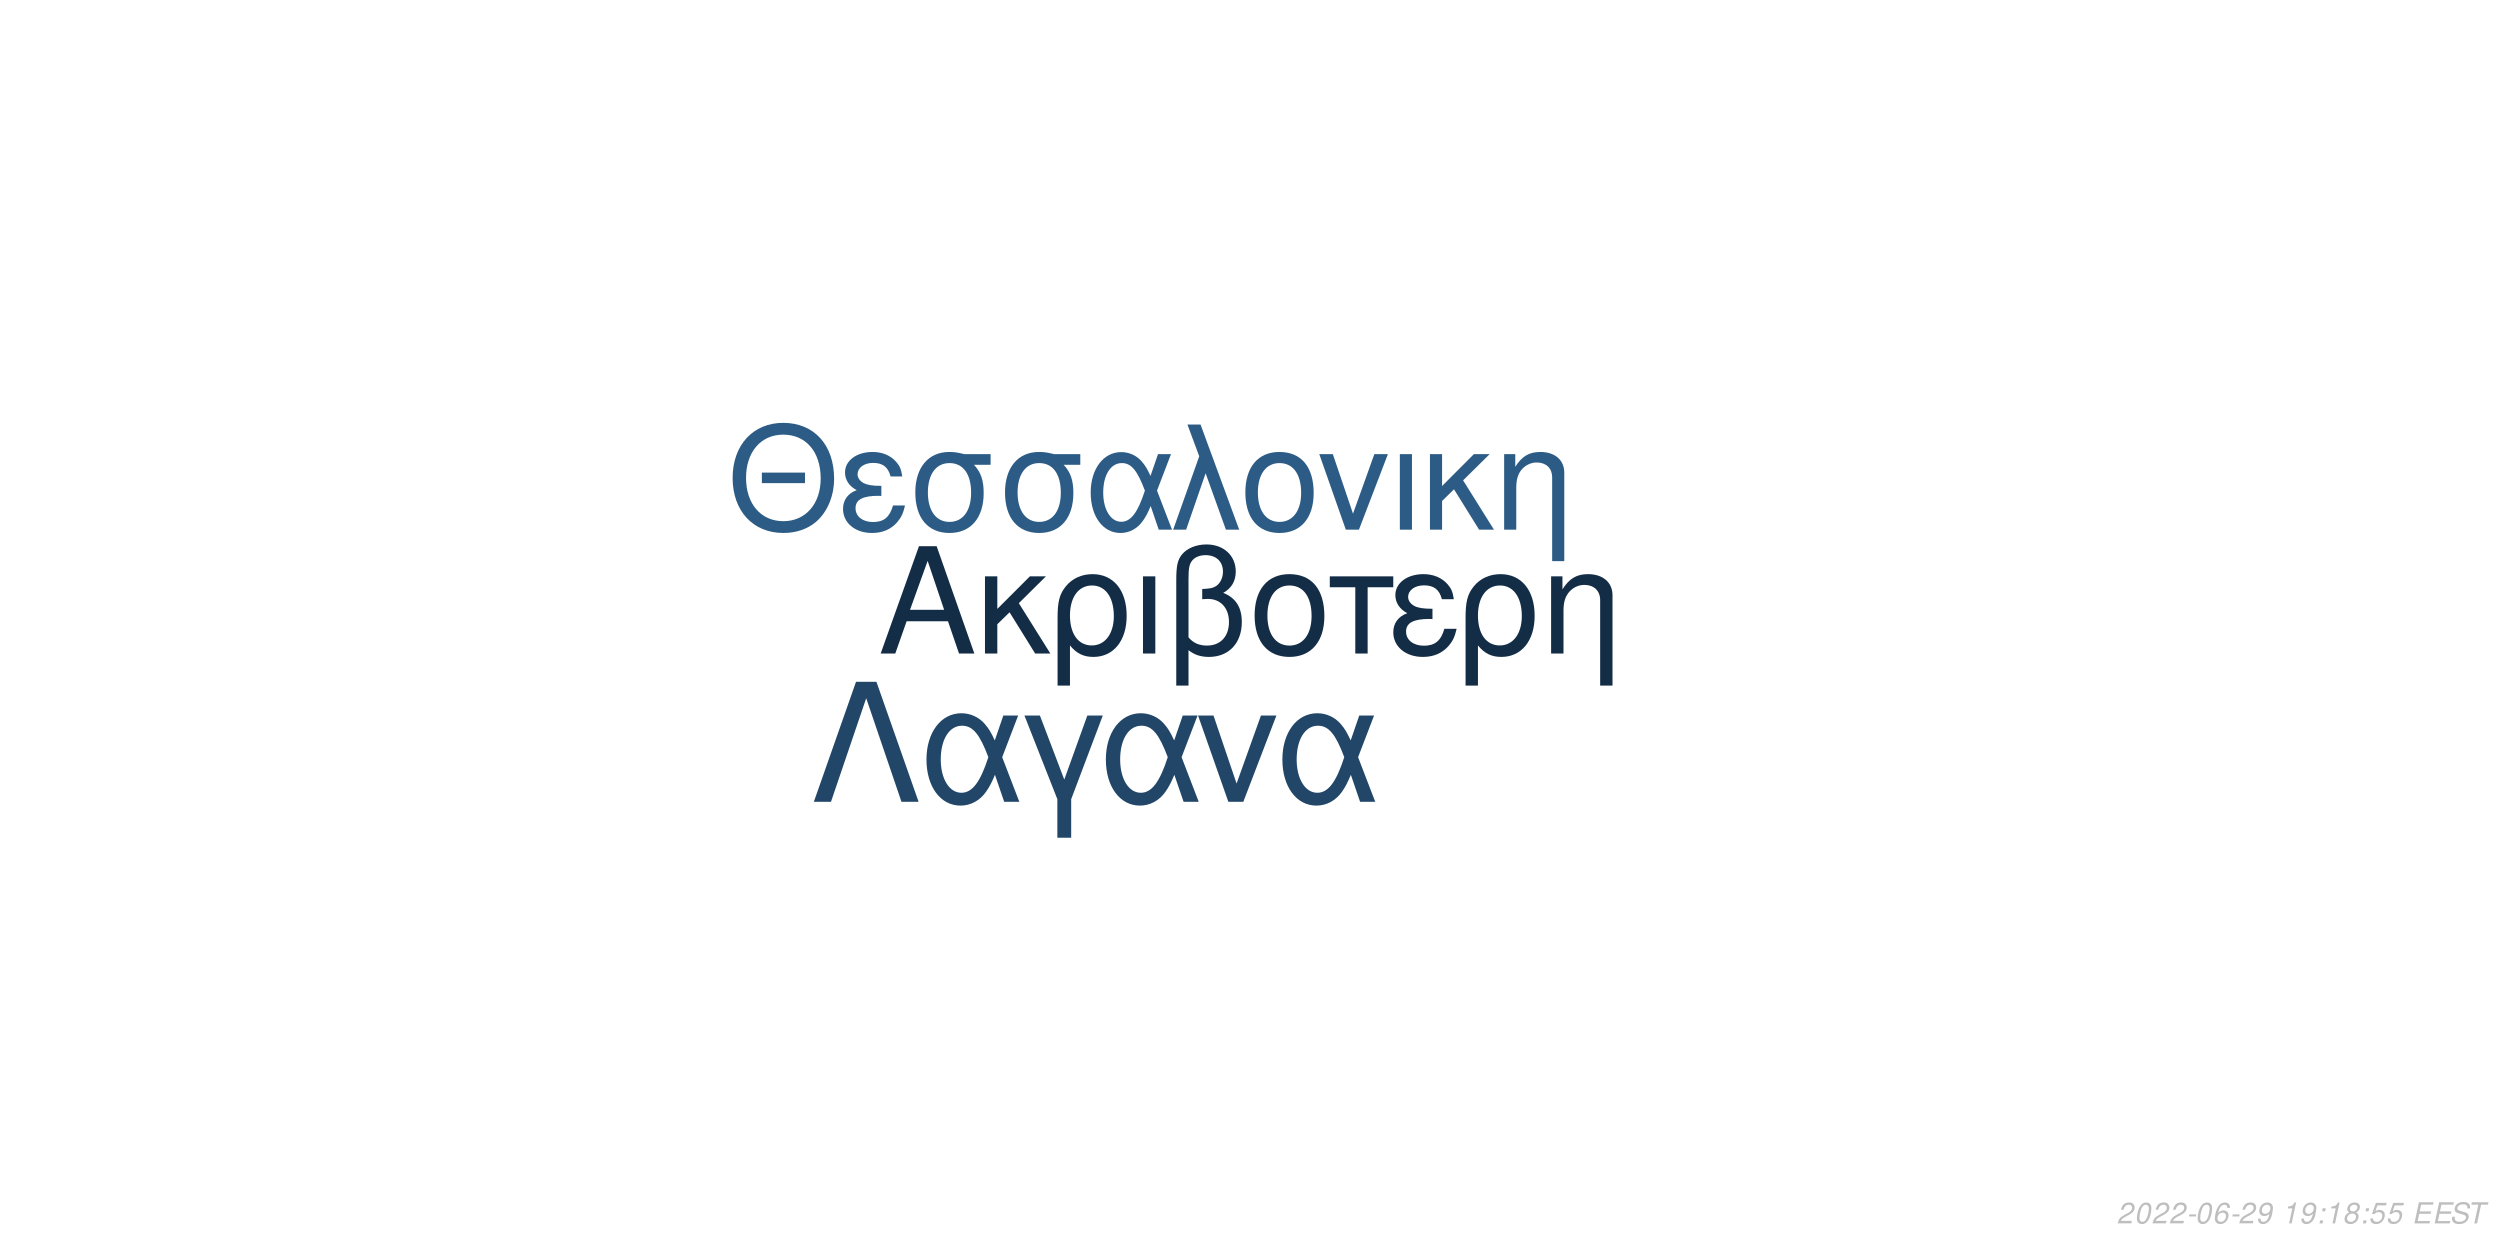
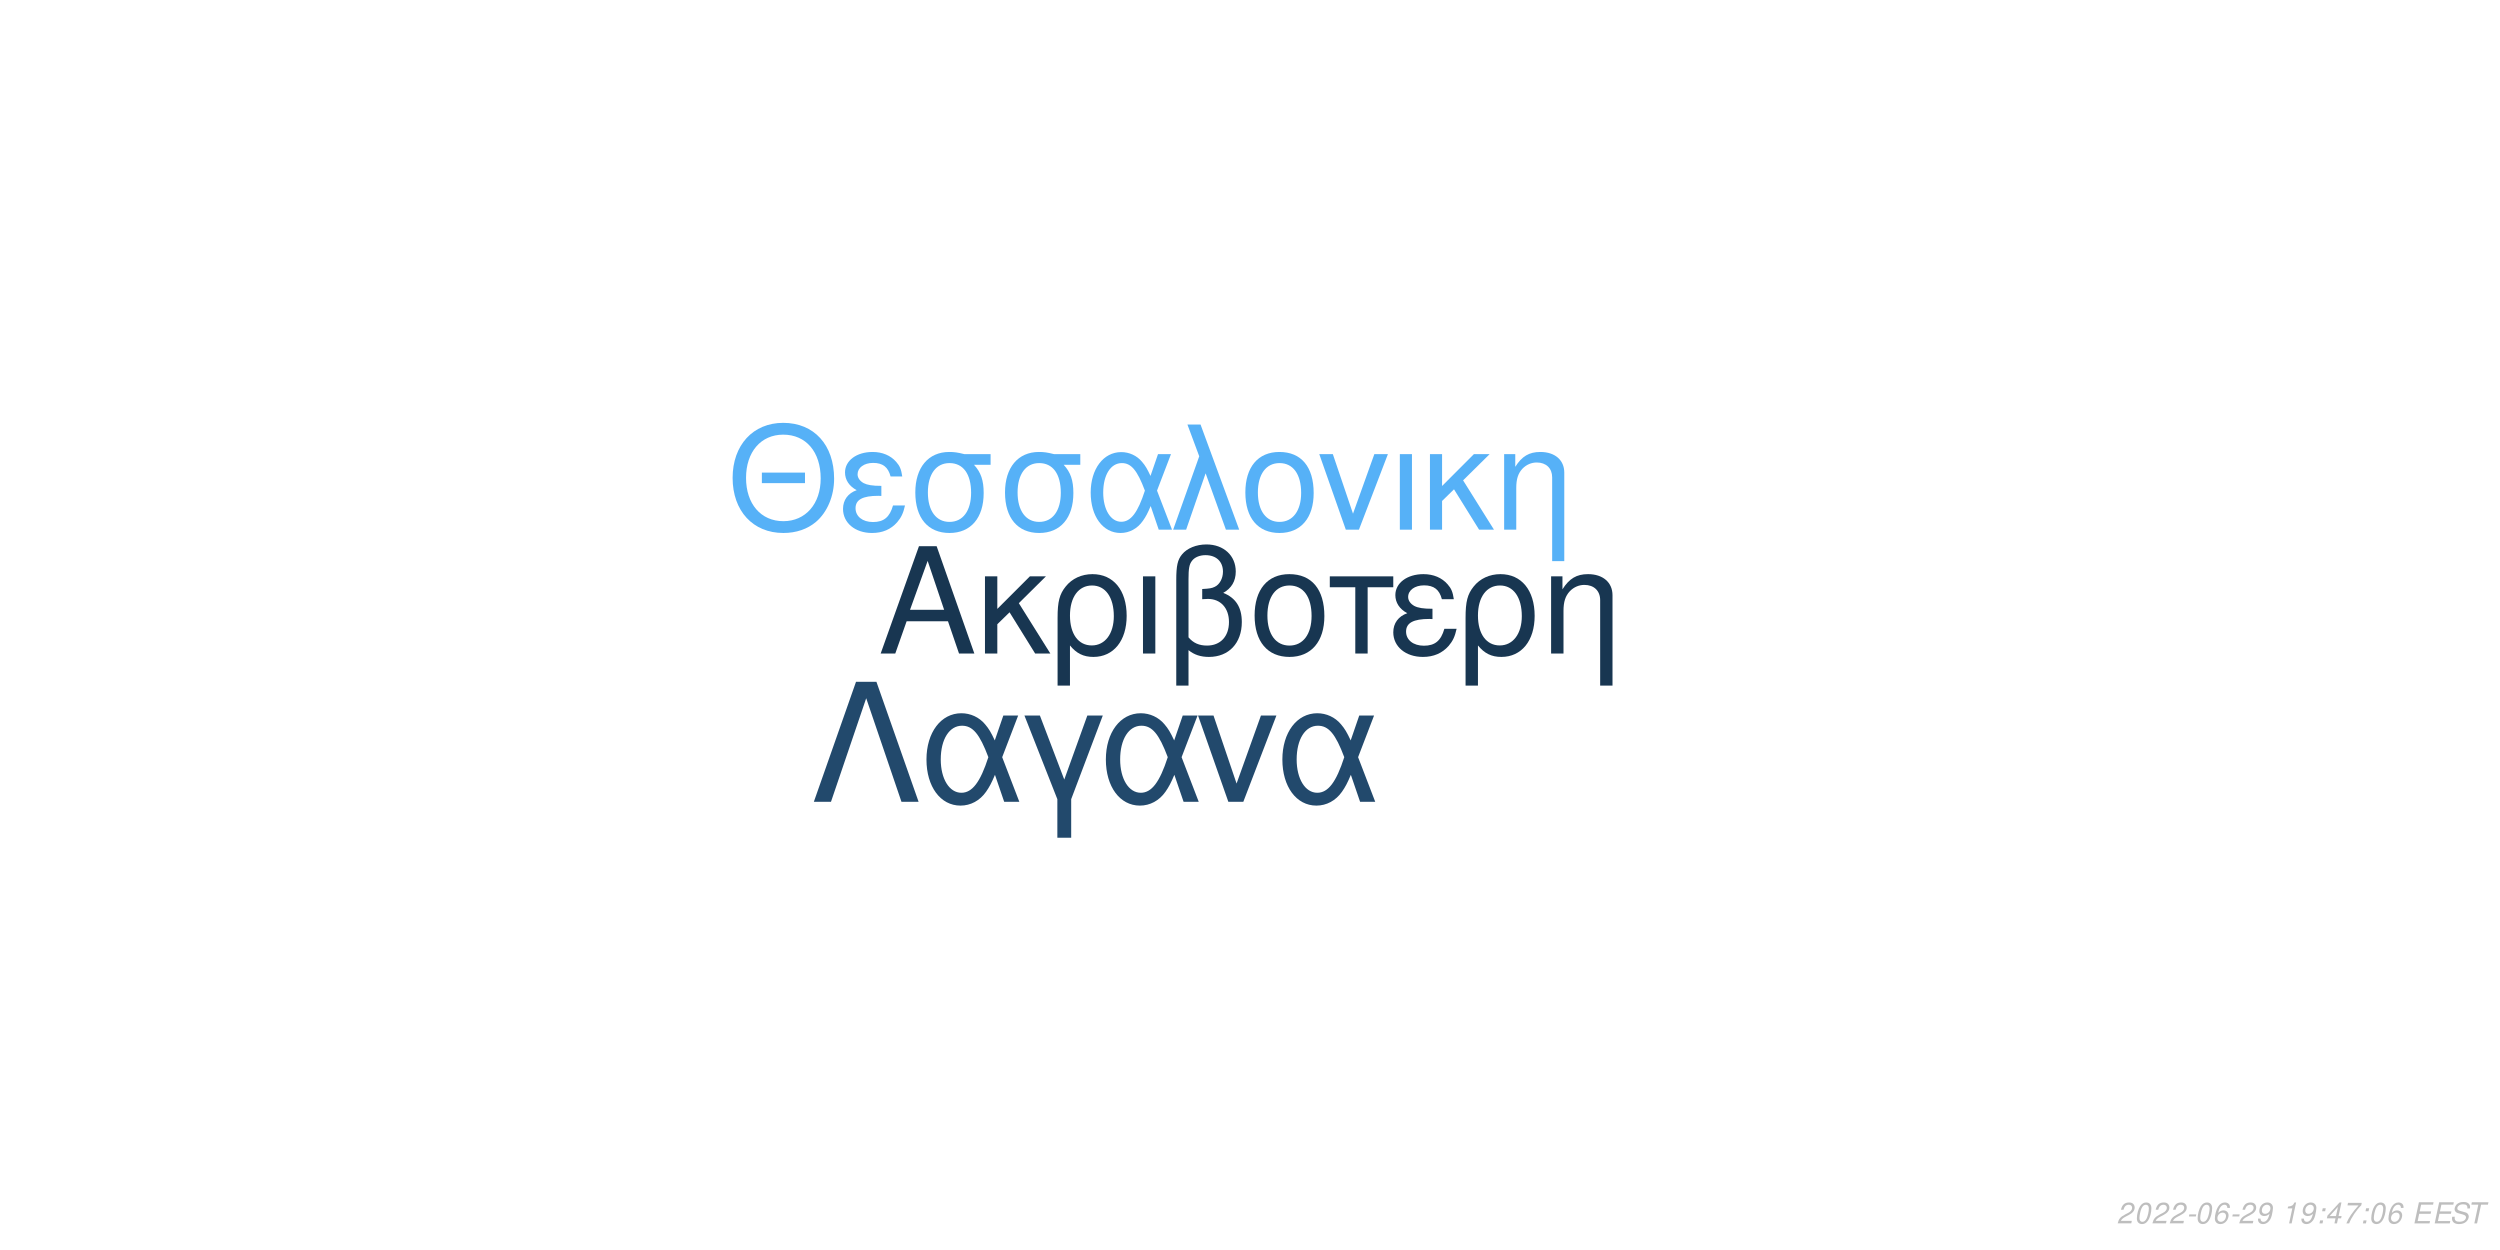
<svg xmlns="http://www.w3.org/2000/svg" xmlns:xlink="http://www.w3.org/1999/xlink" width="864pt" height="432pt" viewBox="0 0 864 432" version="1.1">
  <defs>
    <g>
      <symbol overflow="visible" id="glyph0-0">
        <path style="stroke:none;" d="" />
      </symbol>
      <symbol overflow="visible" id="glyph0-1">
        <path style="stroke:none;" d="M 24.125 -11.141 L 27.938 0 L 33.234 0 L 20.203 -37.094 L 14.094 -37.094 L 0.859 0 L 5.906 0 L 9.828 -11.141 Z M 22.797 -15.109 L 11 -15.109 L 17.094 -32.016 Z M 22.797 -15.109 " />
      </symbol>
      <symbol overflow="visible" id="glyph0-2">
        <path style="stroke:none;" d="M 7.172 -15.422 L 7.172 -26.672 L 2.906 -26.672 L 2.906 0 L 7.172 0 L 7.172 -10.125 L 11.406 -14.25 L 20.25 0 L 25.5 0 L 14.609 -17.406 L 23.969 -26.672 L 18.422 -26.672 Z M 7.172 -15.422 " />
      </symbol>
      <symbol overflow="visible" id="glyph0-3">
        <path style="stroke:none;" d="M 3 11.094 L 7.281 11.094 L 7.281 -2.797 C 9.516 -0.047 11.953 1.172 15.375 1.172 C 22.344 1.172 26.875 -4.422 26.875 -13.031 C 26.875 -21.891 22.297 -27.438 15.062 -27.438 C 11.297 -27.438 7.984 -25.906 5.797 -23.156 C 3.672 -20.516 3 -17.969 3 -12.359 Z M 14.906 -23.516 C 19.547 -23.516 22.438 -19.438 22.438 -12.922 C 22.438 -6.812 19.391 -2.797 14.812 -2.797 C 10.172 -2.797 7.281 -6.766 7.281 -13.125 C 7.281 -19.484 10.234 -23.516 14.906 -23.516 Z M 14.906 -23.516 " />
      </symbol>
      <symbol overflow="visible" id="glyph0-4">
        <path style="stroke:none;" d="M 3.516 0 L 7.781 0 L 7.781 -26.672 L 3.516 -26.672 Z M 3.516 0 " />
      </symbol>
      <symbol overflow="visible" id="glyph0-5">
        <path style="stroke:none;" d="M 4.016 11.094 L 8.25 11.094 L 8.25 -1.172 C 10.172 0.406 12.422 1.172 15.312 1.172 C 22.188 1.172 26.672 -3.609 26.672 -10.891 C 26.672 -15.984 24.578 -19.234 20.25 -20.969 C 23.109 -22.547 24.578 -25.031 24.578 -28.344 C 24.578 -33.844 20.406 -37.703 14.453 -37.703 C 10.938 -37.703 7.734 -36.391 6 -34.25 C 4.484 -32.422 4.016 -30.328 4.016 -25.391 Z M 8.25 -25.656 C 8.25 -29.359 8.5 -30.844 9.469 -32.062 C 10.375 -33.281 12.156 -34 14.094 -34 C 17.812 -34 20.156 -31.812 20.156 -28.297 C 20.156 -25.953 18.984 -23.812 17.297 -23.047 C 16.281 -22.547 15.469 -22.438 12.984 -22.297 L 12.984 -18.781 C 13.734 -18.828 14.344 -18.875 14.969 -18.875 C 19.344 -18.875 22.234 -15.719 22.234 -10.891 C 22.234 -5.906 19.281 -2.75 14.656 -2.75 C 11.953 -2.75 9.922 -3.609 8.25 -5.594 Z M 8.25 -25.656 " />
      </symbol>
      <symbol overflow="visible" id="glyph0-6">
        <path style="stroke:none;" d="M 14.094 -27.438 C 6.562 -27.438 2.094 -22.094 2.094 -13.125 C 2.094 -4.125 6.562 1.172 14.141 1.172 C 21.672 1.172 26.203 -4.172 26.203 -12.922 C 26.203 -22.188 21.828 -27.438 14.094 -27.438 Z M 14.141 -23.516 C 18.938 -23.516 21.781 -19.594 21.781 -12.984 C 21.781 -6.672 18.828 -2.75 14.141 -2.75 C 9.422 -2.75 6.516 -6.672 6.516 -13.125 C 6.516 -19.594 9.422 -23.516 14.141 -23.516 Z M 14.141 -23.516 " />
      </symbol>
      <symbol overflow="visible" id="glyph0-7">
        <path style="stroke:none;" d="M 7.891 0 L 12.156 0 L 12.156 -22.906 L 21.016 -22.906 L 21.016 -26.672 L -0.922 -26.672 L -0.922 -22.906 L 7.891 -22.906 Z M 7.891 0 " />
      </symbol>
      <symbol overflow="visible" id="glyph0-8">
        <path style="stroke:none;" d="M 14.562 -15.469 C 11.344 -15.469 9.562 -15.781 8.297 -16.438 C 6.922 -17.203 6.156 -18.328 6.156 -19.547 C 6.156 -21.891 8.453 -23.562 11.656 -23.562 C 15.062 -23.562 16.953 -22.094 17.812 -18.781 L 21.938 -18.781 C 21.578 -21.266 21.062 -22.5 19.797 -23.922 C 17.812 -26.203 14.906 -27.438 11.453 -27.438 C 5.797 -27.438 1.734 -24.375 1.734 -20.203 C 1.734 -17.609 3.156 -15.375 5.859 -13.938 C 2.797 -12.875 1.016 -10.484 1.016 -7.328 C 1.016 -2.391 5.297 1.172 11.25 1.172 C 14.969 1.172 17.906 -0.109 20.156 -2.641 C 21.578 -4.328 22.297 -5.797 22.906 -8.547 L 18.672 -8.547 C 17.5 -4.422 15.422 -2.703 11.609 -2.703 C 7.938 -2.703 5.438 -4.688 5.438 -7.578 C 5.438 -10.578 7.938 -11.953 13.484 -11.953 C 13.641 -11.953 14.094 -11.953 14.562 -11.906 Z M 14.562 -15.469 " />
      </symbol>
      <symbol overflow="visible" id="glyph0-9">
        <path style="stroke:none;" d="M 3.562 -26.672 L 3.562 0 L 7.844 0 L 7.844 -14.703 C 7.844 -17.906 8.5 -19.891 10.031 -21.531 C 11.406 -22.953 13.188 -23.719 15.062 -23.719 C 18.375 -23.719 20.516 -21.672 20.516 -18.469 L 20.516 11.094 L 24.781 11.094 L 24.781 -20.156 C 24.781 -24.578 21.469 -27.438 16.328 -27.438 C 12.359 -27.438 9.828 -25.906 7.484 -22.188 L 7.484 -26.672 Z M 3.562 -26.672 " />
      </symbol>
      <symbol overflow="visible" id="glyph1-0">
        <path style="stroke:none;" d="" />
      </symbol>
      <symbol overflow="visible" id="glyph1-1">
        <path style="stroke:none;" d="M 26.859 -19.734 L 11.953 -19.734 L 11.953 -16.094 L 26.859 -16.094 Z M 19.328 -36.922 C 8.922 -36.922 1.844 -29.25 1.844 -17.891 C 1.844 -6.484 8.875 1.141 19.391 1.141 C 23.812 1.141 27.703 -0.203 30.641 -2.688 C 34.578 -6.031 36.922 -11.656 36.922 -17.594 C 36.922 -29.297 30 -36.922 19.328 -36.922 Z M 19.328 -32.844 C 27.203 -32.844 32.281 -26.906 32.281 -17.688 C 32.281 -8.922 27.062 -2.938 19.391 -2.938 C 11.609 -2.938 6.484 -8.922 6.484 -17.891 C 6.484 -26.859 11.609 -32.844 19.328 -32.844 Z M 19.328 -32.844 " />
      </symbol>
      <symbol overflow="visible" id="glyph1-2">
        <path style="stroke:none;" d="M 14.25 -15.141 C 11.109 -15.141 9.375 -15.453 8.125 -16.094 C 6.781 -16.844 6.031 -17.938 6.031 -19.141 C 6.031 -21.422 8.266 -23.078 11.406 -23.078 C 14.75 -23.078 16.594 -21.625 17.438 -18.391 L 21.469 -18.391 C 21.125 -20.828 20.625 -22.031 19.391 -23.422 C 17.438 -25.656 14.594 -26.859 11.219 -26.859 C 5.688 -26.859 1.688 -23.875 1.688 -19.781 C 1.688 -17.234 3.094 -15.047 5.734 -13.656 C 2.734 -12.609 1 -10.266 1 -7.172 C 1 -2.344 5.188 1.141 11.016 1.141 C 14.656 1.141 17.547 -0.094 19.734 -2.594 C 21.125 -4.234 21.828 -5.688 22.422 -8.375 L 18.281 -8.375 C 17.141 -4.328 15.094 -2.641 11.359 -2.641 C 7.766 -2.641 5.328 -4.578 5.328 -7.422 C 5.328 -10.359 7.766 -11.703 13.203 -11.703 C 13.359 -11.703 13.797 -11.703 14.25 -11.656 Z M 14.25 -15.141 " />
      </symbol>
      <symbol overflow="visible" id="glyph1-3">
        <path style="stroke:none;" d="M 29 -26.109 L 19.938 -26.109 C 17.594 -26.703 16.438 -26.859 14.703 -26.859 C 7.469 -26.859 2.984 -21.469 2.984 -12.859 C 2.984 -4.031 7.375 1.141 14.797 1.141 C 22.172 1.141 26.609 -4.078 26.609 -12.656 C 26.609 -17.047 25.656 -19.828 23.266 -22.422 L 29 -22.422 Z M 14.797 -23.016 C 19.531 -23.016 22.266 -19.234 22.266 -12.75 C 22.266 -6.531 19.438 -2.688 14.797 -2.688 C 10.172 -2.688 7.328 -6.531 7.328 -12.859 C 7.328 -19.188 10.172 -23.016 14.797 -23.016 Z M 14.797 -23.016 " />
      </symbol>
      <symbol overflow="visible" id="glyph1-4">
        <path style="stroke:none;" d="M 29.344 -26.109 L 24.859 -26.109 L 22.266 -18.578 C 21.125 -21.031 20.484 -22.125 19.328 -23.469 C 17.547 -25.609 14.906 -26.812 12.156 -26.812 C 5.984 -26.812 1.594 -20.984 1.594 -12.812 C 1.594 -4.578 5.828 1.141 11.906 1.141 C 14.953 1.141 17.734 -0.344 19.625 -3.047 C 20.672 -4.531 21.281 -5.688 22.328 -8.172 L 25.109 0 L 29.703 0 L 24.516 -13.5 Z M 20.328 -13.5 C 17.891 -5.922 15.453 -2.734 12.156 -2.734 C 8.516 -2.734 5.922 -6.922 5.922 -12.812 C 5.922 -18.938 8.516 -23.016 12.359 -23.016 C 15.594 -23.016 17.688 -20.531 20.328 -13.5 Z M 20.328 -13.5 " />
      </symbol>
      <symbol overflow="visible" id="glyph1-5">
        <path style="stroke:none;" d="M 1.094 0 L 5.578 0 L 12.312 -19.484 L 19.328 0 L 23.922 0 L 10.562 -36.328 L 6.031 -36.328 L 10.109 -25.359 Z M 1.094 0 " />
      </symbol>
      <symbol overflow="visible" id="glyph1-6">
        <path style="stroke:none;" d="M 13.797 -26.859 C 6.422 -26.859 2.047 -21.625 2.047 -12.859 C 2.047 -4.031 6.422 1.141 13.859 1.141 C 21.234 1.141 25.656 -4.078 25.656 -12.656 C 25.656 -21.719 21.375 -26.859 13.797 -26.859 Z M 13.859 -23.016 C 18.531 -23.016 21.328 -19.188 21.328 -12.703 C 21.328 -6.531 18.438 -2.688 13.859 -2.688 C 9.219 -2.688 6.375 -6.531 6.375 -12.859 C 6.375 -19.188 9.219 -23.016 13.859 -23.016 Z M 13.859 -23.016 " />
      </symbol>
      <symbol overflow="visible" id="glyph1-7">
        <path style="stroke:none;" d="M 14.297 0 L 24.312 -26.109 L 19.625 -26.109 L 12.25 -5.531 L 5.281 -26.109 L 0.594 -26.109 L 9.766 0 Z M 14.297 0 " />
      </symbol>
      <symbol overflow="visible" id="glyph1-8">
        <path style="stroke:none;" d="M 3.438 0 L 7.625 0 L 7.625 -26.109 L 3.438 -26.109 Z M 3.438 0 " />
      </symbol>
      <symbol overflow="visible" id="glyph1-9">
        <path style="stroke:none;" d="M 7.031 -15.094 L 7.031 -26.109 L 2.844 -26.109 L 2.844 0 L 7.031 0 L 7.031 -9.922 L 11.156 -13.953 L 19.828 0 L 24.969 0 L 14.297 -17.047 L 23.469 -26.109 L 18.031 -26.109 Z M 7.031 -15.094 " />
      </symbol>
      <symbol overflow="visible" id="glyph1-10">
        <path style="stroke:none;" d="M 3.484 -26.109 L 3.484 0 L 7.672 0 L 7.672 -14.406 C 7.672 -17.547 8.328 -19.484 9.812 -21.078 C 11.156 -22.469 12.906 -23.219 14.75 -23.219 C 17.984 -23.219 20.078 -21.234 20.078 -18.094 L 20.078 10.859 L 24.266 10.859 L 24.266 -19.734 C 24.266 -24.062 21.031 -26.859 16 -26.859 C 12.109 -26.859 9.609 -25.359 7.328 -21.719 L 7.328 -26.109 Z M 3.484 -26.109 " />
      </symbol>
      <symbol overflow="visible" id="glyph2-0">
        <path style="stroke:none;" d="" />
      </symbol>
      <symbol overflow="visible" id="glyph2-1">
        <path style="stroke:none;" d="M 22.531 -41.484 L 15.484 -41.484 L 0.906 0 L 6.828 0 L 19 -35.797 L 31.188 0 L 37.109 0 Z M 22.531 -41.484 " />
      </symbol>
      <symbol overflow="visible" id="glyph2-2">
        <path style="stroke:none;" d="M 33.516 -29.812 L 28.391 -29.812 L 25.438 -21.219 C 24.125 -24.016 23.391 -25.266 22.078 -26.797 C 20.031 -29.25 17.016 -30.609 13.891 -30.609 C 6.828 -30.609 1.828 -23.953 1.828 -14.625 C 1.828 -5.234 6.656 1.312 13.594 1.312 C 17.078 1.312 20.266 -0.391 22.422 -3.469 C 23.609 -5.172 24.297 -6.484 25.5 -9.328 L 28.688 0 L 33.922 0 L 28 -15.422 Z M 23.219 -15.422 C 20.422 -6.766 17.641 -3.125 13.891 -3.125 C 9.734 -3.125 6.766 -7.906 6.766 -14.625 C 6.766 -21.625 9.734 -26.297 14.109 -26.297 C 17.812 -26.297 20.203 -23.453 23.219 -15.422 Z M 23.219 -15.422 " />
      </symbol>
      <symbol overflow="visible" id="glyph2-3">
        <path style="stroke:none;" d="M 12.062 12.406 L 16.844 12.406 L 16.844 -0.906 L 27.766 -29.812 L 22.422 -29.812 L 14.453 -7.688 L 6.031 -29.812 L 0.688 -29.812 L 12.062 -0.906 Z M 12.062 12.406 " />
      </symbol>
      <symbol overflow="visible" id="glyph2-4">
        <path style="stroke:none;" d="M 16.328 0 L 27.766 -29.812 L 22.422 -29.812 L 14 -6.312 L 6.031 -29.812 L 0.688 -29.812 L 11.156 0 Z M 16.328 0 " />
      </symbol>
      <symbol overflow="visible" id="glyph3-0">
        <path style="stroke:none;" d="" />
      </symbol>
      <symbol overflow="visible" id="glyph3-1">
        <path style="stroke:none;" d="M 5.234 -0.875 L 1.469 -0.875 C 1.641 -1.375 2.203 -1.891 3.109 -2.344 L 4.234 -2.938 C 5.562 -3.625 6.219 -4.469 6.219 -5.484 C 6.219 -5.938 6.062 -6.359 5.797 -6.656 C 5.469 -7.047 4.984 -7.234 4.312 -7.234 C 2.766 -7.234 1.891 -6.453 1.484 -4.734 L 2.375 -4.734 C 2.484 -5.188 2.609 -5.484 2.797 -5.75 C 3.094 -6.203 3.609 -6.453 4.188 -6.453 C 4.891 -6.453 5.344 -6.031 5.344 -5.375 C 5.344 -4.703 4.859 -4.094 4.016 -3.656 L 2.984 -3.125 C 1.234 -2.188 0.797 -1.656 0.344 -0.016 L 5.047 -0.016 Z M 5.234 -0.875 " />
      </symbol>
      <symbol overflow="visible" id="glyph3-2">
        <path style="stroke:none;" d="M 4.203 -7.234 C 3.375 -7.234 2.688 -6.812 2.125 -5.984 C 1.484 -5.047 0.984 -3.188 0.984 -1.734 C 0.984 -1.109 1.172 -0.562 1.484 -0.266 C 1.797 0.047 2.281 0.234 2.766 0.234 C 3.625 0.234 4.281 -0.156 4.859 -1.016 C 5.516 -1.953 6 -3.797 6 -5.266 C 6 -6.5 5.328 -7.234 4.203 -7.234 Z M 4.094 -6.453 C 4.734 -6.453 5.125 -5.984 5.125 -5.156 C 5.125 -4.203 4.781 -2.625 4.406 -1.812 C 3.984 -0.938 3.516 -0.547 2.875 -0.547 C 2.25 -0.547 1.875 -1.031 1.875 -1.828 C 1.875 -2.797 2.203 -4.344 2.594 -5.203 C 2.984 -6.047 3.453 -6.453 4.094 -6.453 Z M 4.094 -6.453 " />
      </symbol>
      <symbol overflow="visible" id="glyph3-3">
        <path style="stroke:none;" d="M 3.516 -3.125 L 1.125 -3.125 L 0.969 -2.406 L 3.359 -2.406 Z M 3.516 -3.125 " />
      </symbol>
      <symbol overflow="visible" id="glyph3-4">
        <path style="stroke:none;" d="M 6.125 -5.344 L 6.141 -5.625 C 6.141 -6.609 5.453 -7.234 4.391 -7.234 C 3.438 -7.234 2.641 -6.719 2.016 -5.703 C 1.422 -4.781 0.938 -2.953 0.938 -1.688 C 0.938 -0.516 1.688 0.234 2.859 0.234 C 3.703 0.234 4.438 -0.156 5 -0.875 C 5.406 -1.422 5.672 -2.156 5.672 -2.766 C 5.672 -3.812 4.969 -4.5 3.906 -4.5 C 3.234 -4.5 2.672 -4.234 2.094 -3.625 C 2.406 -5.375 3.234 -6.453 4.25 -6.453 C 4.703 -6.453 5.062 -6.234 5.172 -5.844 C 5.203 -5.719 5.234 -5.578 5.25 -5.344 Z M 3.656 -3.734 C 4.344 -3.734 4.797 -3.281 4.797 -2.625 C 4.797 -1.469 3.984 -0.547 2.984 -0.547 C 2.297 -0.547 1.812 -1.047 1.812 -1.766 C 1.812 -2.859 2.625 -3.734 3.656 -3.734 Z M 3.656 -3.734 " />
      </symbol>
      <symbol overflow="visible" id="glyph3-5">
        <path style="stroke:none;" d="M 0.844 -1.656 C 0.844 -1.547 0.844 -1.438 0.844 -1.375 C 0.844 -0.406 1.531 0.234 2.578 0.234 C 3.203 0.234 3.766 0.016 4.297 -0.438 C 4.938 -1 5.312 -1.656 5.594 -2.719 C 5.844 -3.672 6.016 -4.766 6.016 -5.375 C 6.016 -5.844 5.844 -6.328 5.547 -6.656 C 5.203 -7.031 4.703 -7.234 4.062 -7.234 C 2.516 -7.234 1.297 -5.938 1.297 -4.266 C 1.297 -3.203 1.984 -2.547 3.047 -2.547 C 3.484 -2.547 3.953 -2.672 4.281 -2.891 C 4.406 -2.984 4.547 -3.078 4.828 -3.344 C 4.438 -1.484 3.703 -0.547 2.703 -0.547 C 2.109 -0.547 1.719 -0.938 1.719 -1.547 L 1.719 -1.656 Z M 3.953 -6.453 C 4.625 -6.453 5.141 -5.953 5.141 -5.281 C 5.141 -4.188 4.312 -3.312 3.297 -3.312 C 2.594 -3.312 2.172 -3.734 2.172 -4.453 C 2.172 -5.562 2.984 -6.453 3.953 -6.453 Z M 3.953 -6.453 " />
      </symbol>
      <symbol overflow="visible" id="glyph3-6">
        <path style="stroke:none;" d="" />
      </symbol>
      <symbol overflow="visible" id="glyph3-7">
        <path style="stroke:none;" d="M 3.703 -5.188 L 2.594 0 L 3.469 0 L 5.016 -7.234 L 4.438 -7.234 C 3.906 -6.156 3.688 -6.016 2.234 -5.812 L 2.109 -5.188 Z M 3.703 -5.188 " />
      </symbol>
      <symbol overflow="visible" id="glyph3-8">
        <path style="stroke:none;" d="M 2.359 -1.031 L 1.312 -1.031 L 1.094 0 L 2.141 0 Z M 3.266 -5.234 L 2.219 -5.234 L 2 -4.203 L 3.047 -4.203 Z M 3.266 -5.234 " />
      </symbol>
      <symbol overflow="visible" id="glyph3-9">
-         <path style="stroke:none;" d="M 4.766 -3.797 C 5.078 -3.969 5.234 -4.078 5.438 -4.234 C 5.812 -4.594 6.062 -5.172 6.062 -5.734 C 6.062 -6.625 5.344 -7.234 4.266 -7.234 C 2.812 -7.234 1.703 -6.219 1.703 -4.875 C 1.703 -4.406 1.875 -4.125 2.359 -3.812 C 1.297 -3.312 0.75 -2.516 0.75 -1.469 C 0.75 -0.438 1.547 0.234 2.812 0.234 C 3.656 0.234 4.359 -0.094 4.938 -0.734 C 5.359 -1.234 5.609 -1.859 5.609 -2.438 C 5.609 -3.047 5.312 -3.516 4.766 -3.797 Z M 4.109 -6.453 C 4.797 -6.453 5.188 -6.125 5.188 -5.578 C 5.188 -5.266 5.062 -4.922 4.859 -4.672 C 4.562 -4.312 4.188 -4.156 3.656 -4.156 C 2.984 -4.156 2.594 -4.453 2.594 -4.984 C 2.594 -5.859 3.203 -6.453 4.109 -6.453 Z M 3.453 -3.406 C 4.234 -3.406 4.734 -2.984 4.734 -2.312 C 4.734 -1.312 3.922 -0.547 2.875 -0.547 C 2.125 -0.547 1.625 -0.969 1.625 -1.625 C 1.625 -2.609 2.438 -3.406 3.453 -3.406 Z M 3.453 -3.406 " />
+         <path style="stroke:none;" d="M 3.625 -1.75 L 3.266 0 L 4.141 0 L 4.516 -1.75 L 5.562 -1.75 L 5.734 -2.531 L 4.688 -2.531 L 5.688 -7.234 L 5.016 -7.234 L 0.844 -2.672 L 0.641 -1.75 Z M 3.797 -2.531 L 1.594 -2.531 L 4.469 -5.703 Z M 3.797 -2.531 " />
      </symbol>
      <symbol overflow="visible" id="glyph3-10">
-         <path style="stroke:none;" d="M 6.297 -7.094 L 2.594 -7.094 L 1.234 -3.234 L 2.047 -3.234 C 2.656 -3.766 2.938 -3.906 3.531 -3.906 C 4.328 -3.906 4.797 -3.453 4.797 -2.688 C 4.797 -1.438 3.969 -0.547 2.828 -0.547 C 2.031 -0.547 1.609 -0.938 1.578 -1.734 L 0.703 -1.734 L 0.703 -1.516 C 0.703 -0.938 0.844 -0.547 1.188 -0.266 C 1.562 0.062 2.078 0.234 2.703 0.234 C 3.656 0.234 4.391 -0.156 4.984 -0.922 C 5.422 -1.5 5.672 -2.234 5.672 -2.953 C 5.672 -4 4.938 -4.672 3.812 -4.672 C 3.328 -4.672 2.906 -4.547 2.406 -4.234 L 3.109 -6.219 L 6.109 -6.219 Z M 6.297 -7.094 " />
+         <path style="stroke:none;" d="M 6.703 -7.094 L 1.953 -7.094 L 1.766 -6.219 L 5.594 -6.219 C 3.344 -3.688 2.266 -2.109 1.375 0 L 2.344 0 C 3.031 -1.906 4.828 -4.594 6.547 -6.281 Z M 6.703 -7.094 " />
      </symbol>
      <symbol overflow="visible" id="glyph3-11">
        <path style="stroke:none;" d="M 2.547 -3.312 L 6.5 -3.312 L 6.688 -4.141 L 2.719 -4.141 L 3.219 -6.469 L 7.344 -6.469 L 7.516 -7.297 L 2.453 -7.297 L 0.906 0 L 6.125 0 L 6.297 -0.812 L 2.016 -0.812 Z M 2.547 -3.312 " />
      </symbol>
      <symbol overflow="visible" id="glyph3-12">
        <path style="stroke:none;" d="M 7.062 -5.156 C 7.125 -5.438 7.141 -5.562 7.141 -5.703 C 7.141 -6.156 6.938 -6.594 6.594 -6.891 C 6.188 -7.25 5.656 -7.406 4.875 -7.406 C 3.844 -7.406 3.047 -7.125 2.5 -6.562 C 2.094 -6.141 1.781 -5.438 1.781 -4.922 C 1.781 -4.297 2.219 -3.766 2.891 -3.562 L 4.594 -3.094 C 5.406 -2.859 5.734 -2.578 5.734 -2.094 C 5.734 -1.781 5.547 -1.406 5.266 -1.141 C 4.844 -0.766 4.266 -0.578 3.453 -0.578 C 2.328 -0.578 1.812 -0.984 1.812 -1.906 C 1.812 -2.047 1.812 -2.125 1.844 -2.312 L 0.984 -2.312 C 0.906 -2.062 0.891 -1.906 0.891 -1.688 C 0.891 -0.484 1.797 0.234 3.297 0.234 C 4.359 0.234 5.234 -0.062 5.812 -0.609 C 6.344 -1.078 6.688 -1.797 6.688 -2.375 C 6.688 -2.641 6.609 -2.906 6.453 -3.156 C 6.234 -3.5 5.938 -3.703 5.469 -3.828 L 3.75 -4.312 C 2.984 -4.547 2.734 -4.734 2.734 -5.188 C 2.734 -5.547 2.875 -5.844 3.188 -6.109 C 3.547 -6.438 4.031 -6.594 4.703 -6.594 C 5.266 -6.594 5.688 -6.484 5.906 -6.297 C 6.094 -6.125 6.219 -5.797 6.219 -5.516 C 6.219 -5.422 6.203 -5.344 6.188 -5.156 Z M 7.062 -5.156 " />
      </symbol>
      <symbol overflow="visible" id="glyph3-13">
        <path style="stroke:none;" d="M 4.938 -6.469 L 7.312 -6.469 L 7.484 -7.297 L 1.75 -7.297 L 1.578 -6.469 L 3.984 -6.469 L 2.609 0 L 3.547 0 Z M 4.938 -6.469 " />
      </symbol>
    </g>
  </defs>
  <g id="surface1">
    <rect x="0" y="0" width="864" height="432" style="fill:rgb(100%,100%,100%);fill-opacity:1;stroke:none;" />
-     <g style="fill:rgb(7.843%,17.647%,27.451%);fill-opacity:1;">
+     <g style="fill:rgb(9.412%,21.176%,31.765%);fill-opacity:1;">
      <use xlink:href="#glyph0-1" x="303.5" y="225.861" />
      <use xlink:href="#glyph0-2" x="337.5" y="225.861" />
      <use xlink:href="#glyph0-3" x="362.5" y="225.861" />
      <use xlink:href="#glyph0-4" x="391.5" y="225.861" />
      <use xlink:href="#glyph0-5" x="402.5" y="225.861" />
      <use xlink:href="#glyph0-6" x="431.5" y="225.861" />
      <use xlink:href="#glyph0-7" x="460.5" y="225.861" />
      <use xlink:href="#glyph0-8" x="480.5" y="225.861" />
      <use xlink:href="#glyph0-3" x="503.5" y="225.861" />
      <use xlink:href="#glyph0-9" x="532.5" y="225.861" />
    </g>
-     <g style="fill:rgb(17.255%,36.078%,52.157%);fill-opacity:1;">
+     <g style="fill:rgb(33.725%,69.412%,96.863%);fill-opacity:1;">
      <use xlink:href="#glyph1-1" x="251.348" y="183.058" />
      <use xlink:href="#glyph1-2" x="290.348" y="183.058" />
      <use xlink:href="#glyph1-3" x="313.348" y="183.058" />
      <use xlink:href="#glyph1-3" x="344.348" y="183.058" />
      <use xlink:href="#glyph1-4" x="375.348" y="183.058" />
      <use xlink:href="#glyph1-5" x="404.348" y="183.058" />
      <use xlink:href="#glyph1-6" x="428.348" y="183.058" />
      <use xlink:href="#glyph1-7" x="455.348" y="183.058" />
      <use xlink:href="#glyph1-8" x="480.348" y="183.058" />
      <use xlink:href="#glyph1-9" x="491.348" y="183.058" />
      <use xlink:href="#glyph1-10" x="516.348" y="183.058" />
    </g>
-     <g style="fill:rgb(12.941%,27.451%,40.784%);fill-opacity:1;">
+     <g style="fill:rgb(13.333%,28.627%,42.353%);fill-opacity:1;">
      <use xlink:href="#glyph2-1" x="280.359" y="277.105" />
      <use xlink:href="#glyph2-2" x="318.359" y="277.105" />
      <use xlink:href="#glyph2-3" x="353.359" y="277.105" />
      <use xlink:href="#glyph2-2" x="380.359" y="277.105" />
      <use xlink:href="#glyph2-4" x="413.359" y="277.105" />
      <use xlink:href="#glyph2-2" x="441.359" y="277.105" />
    </g>
    <g style="fill:rgb(74.51%,74.51%,74.51%);fill-opacity:1;">
      <use xlink:href="#glyph3-1" x="731.52" y="422.81" />
      <use xlink:href="#glyph3-2" x="737.52" y="422.81" />
      <use xlink:href="#glyph3-1" x="743.52" y="422.81" />
      <use xlink:href="#glyph3-1" x="749.52" y="422.81" />
      <use xlink:href="#glyph3-3" x="755.52" y="422.81" />
      <use xlink:href="#glyph3-2" x="758.52" y="422.81" />
      <use xlink:href="#glyph3-4" x="764.52" y="422.81" />
      <use xlink:href="#glyph3-3" x="770.52" y="422.81" />
      <use xlink:href="#glyph3-1" x="773.52" y="422.81" />
      <use xlink:href="#glyph3-5" x="779.52" y="422.81" />
      <use xlink:href="#glyph3-6" x="785.52" y="422.81" />
      <use xlink:href="#glyph3-7" x="788.52" y="422.81" />
      <use xlink:href="#glyph3-5" x="794.52" y="422.81" />
      <use xlink:href="#glyph3-8" x="800.52" y="422.81" />
-       <use xlink:href="#glyph3-7" x="803.52" y="422.81" />
-       <use xlink:href="#glyph3-9" x="809.52" y="422.81" />
+       <use xlink:href="#glyph3-9" x="803.52" y="422.81" />
+       <use xlink:href="#glyph3-10" x="809.52" y="422.81" />
      <use xlink:href="#glyph3-8" x="815.52" y="422.81" />
-       <use xlink:href="#glyph3-10" x="818.52" y="422.81" />
-       <use xlink:href="#glyph3-10" x="824.52" y="422.81" />
+       <use xlink:href="#glyph3-2" x="818.52" y="422.81" />
+       <use xlink:href="#glyph3-4" x="824.52" y="422.81" />
      <use xlink:href="#glyph3-6" x="830.52" y="422.81" />
      <use xlink:href="#glyph3-11" x="833.52" y="422.81" />
      <use xlink:href="#glyph3-11" x="840.52" y="422.81" />
      <use xlink:href="#glyph3-12" x="846.52" y="422.81" />
      <use xlink:href="#glyph3-13" x="852.52" y="422.81" />
    </g>
  </g>
</svg>
